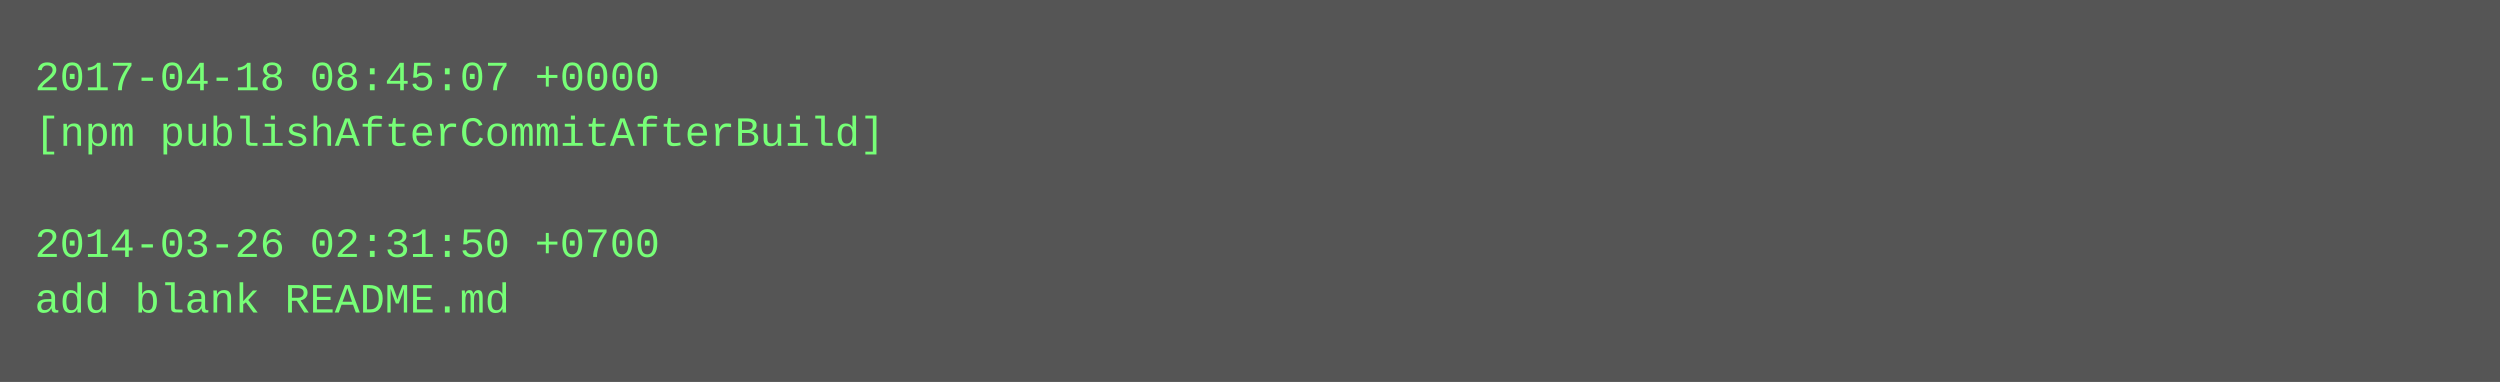
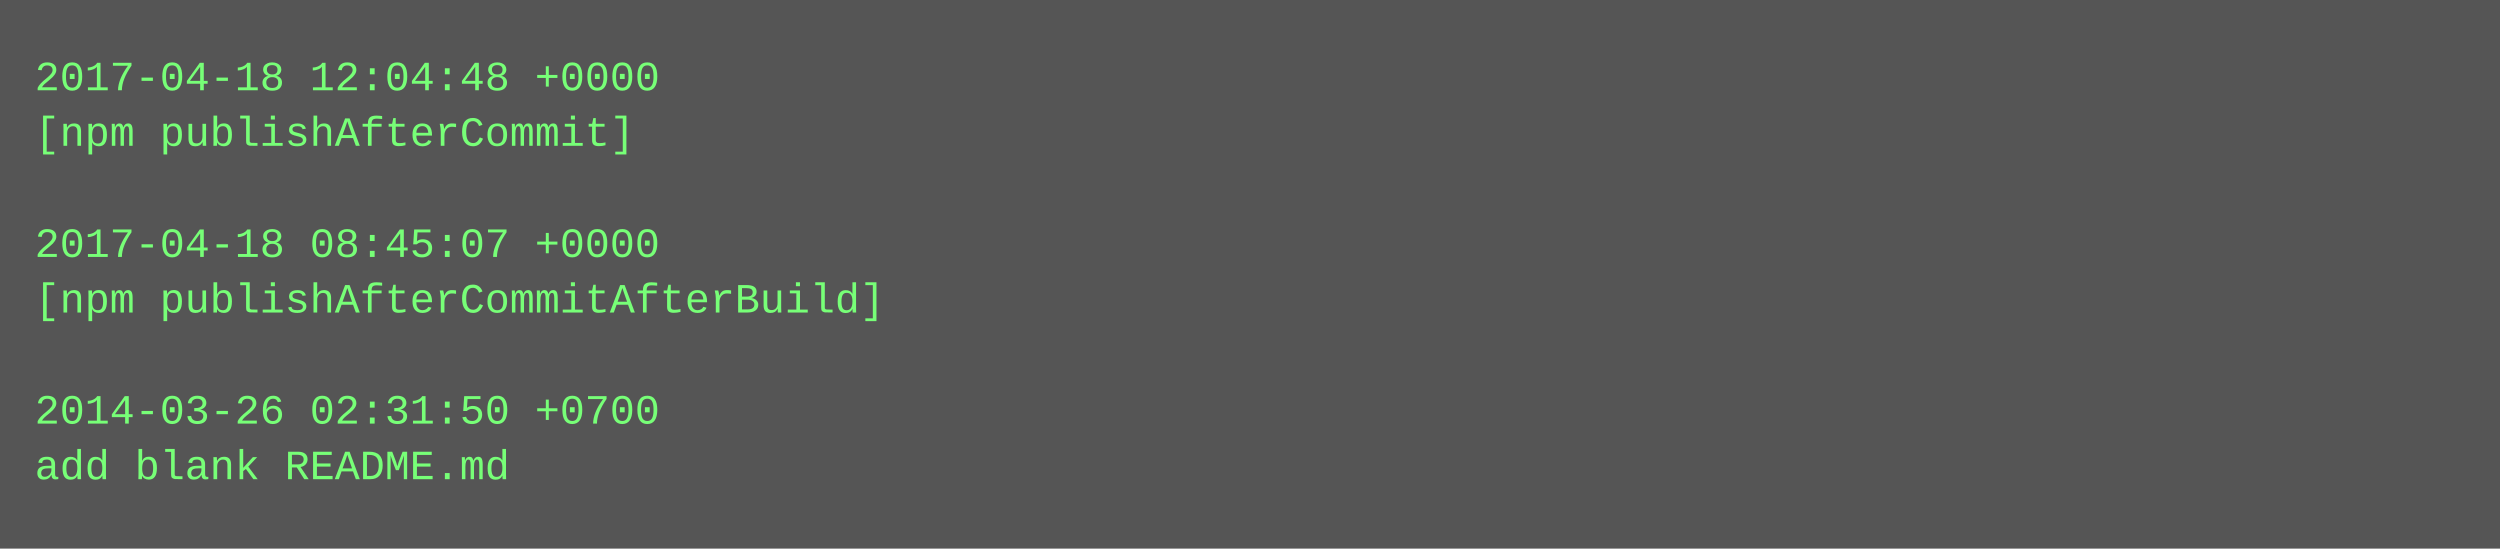
- <svg xmlns="http://www.w3.org/2000/svg" height="110" width="720">
-   <rect height="110" fill="#555" width="720" />
+ <svg xmlns="http://www.w3.org/2000/svg" height="158" width="720">
+   <rect height="158" fill="#555" width="720" />
  <text fill="#7f7" font-family="Courier New" font-size="12" xml:space="preserve">
-     <tspan x="10" y="26">2017-04-18 08:45:07 +0000</tspan>
-     <tspan x="10" y="42">[npm publishAfterCommitAfterBuild]</tspan>
+     <tspan x="10" y="26">2017-04-18 12:04:48 +0000</tspan>
+     <tspan x="10" y="42">[npm publishAfterCommit]</tspan>
    <tspan x="10" y="58" />
-     <tspan x="10" y="74">2014-03-26 02:31:50 +0700</tspan>
-     <tspan x="10" y="90">add blank README.md</tspan>
+     <tspan x="10" y="74">2017-04-18 08:45:07 +0000</tspan>
+     <tspan x="10" y="90">[npm publishAfterCommitAfterBuild]</tspan>
+     <tspan x="10" y="106" />
+     <tspan x="10" y="122">2014-03-26 02:31:50 +0700</tspan>
+     <tspan x="10" y="138">add blank README.md</tspan>
  </text>
</svg>
